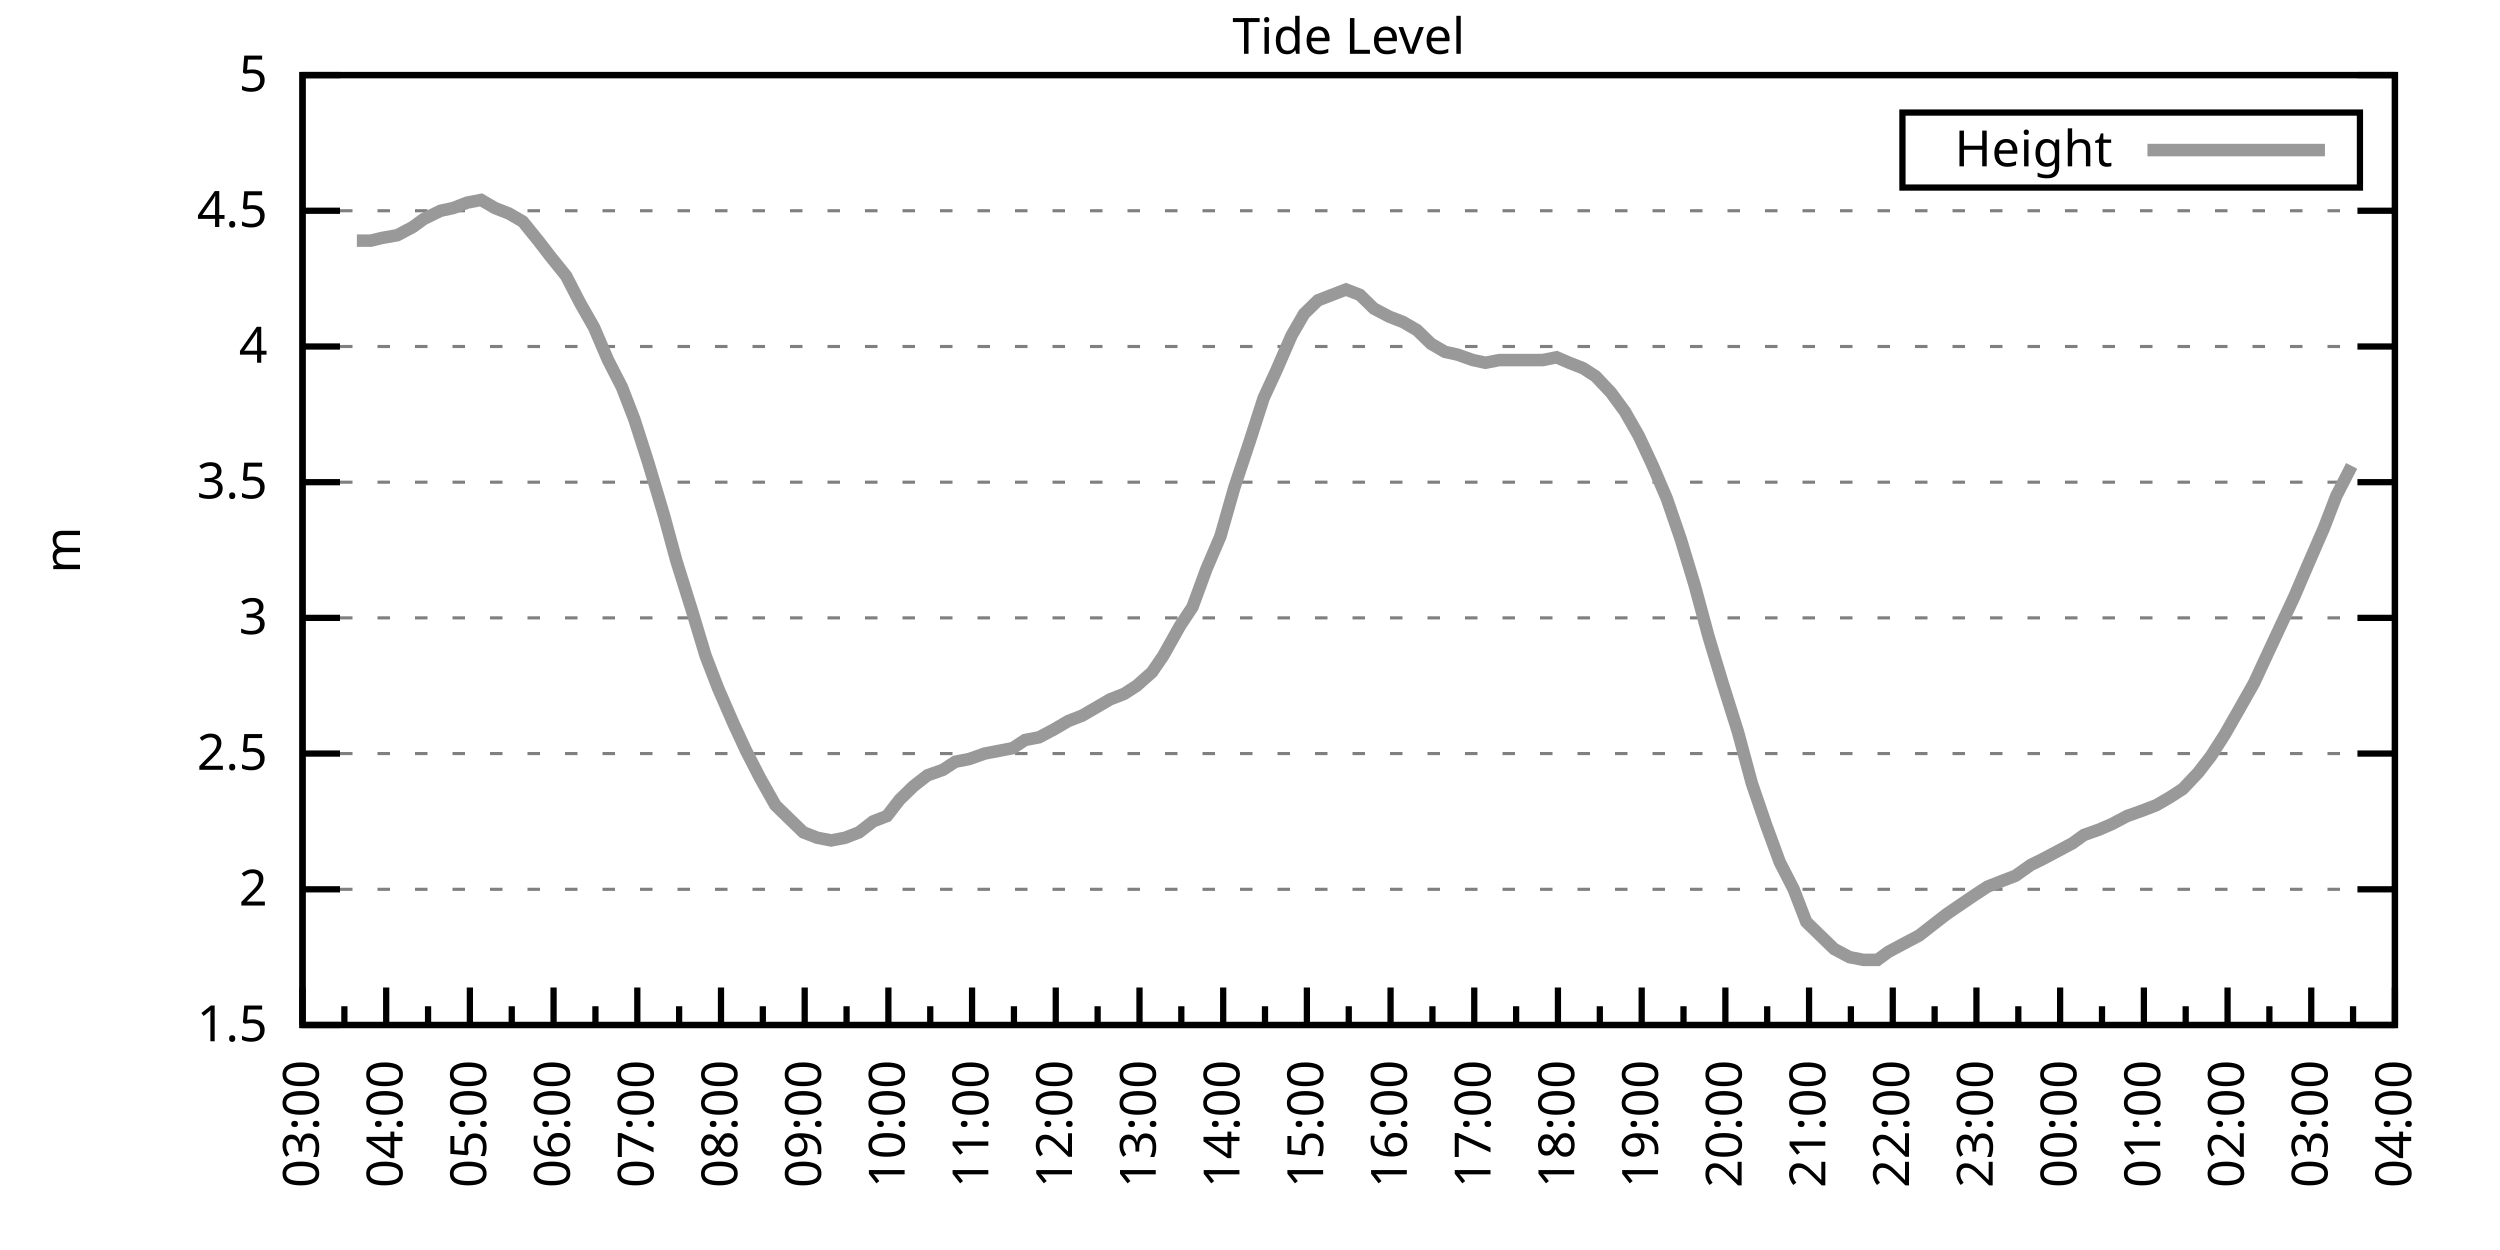
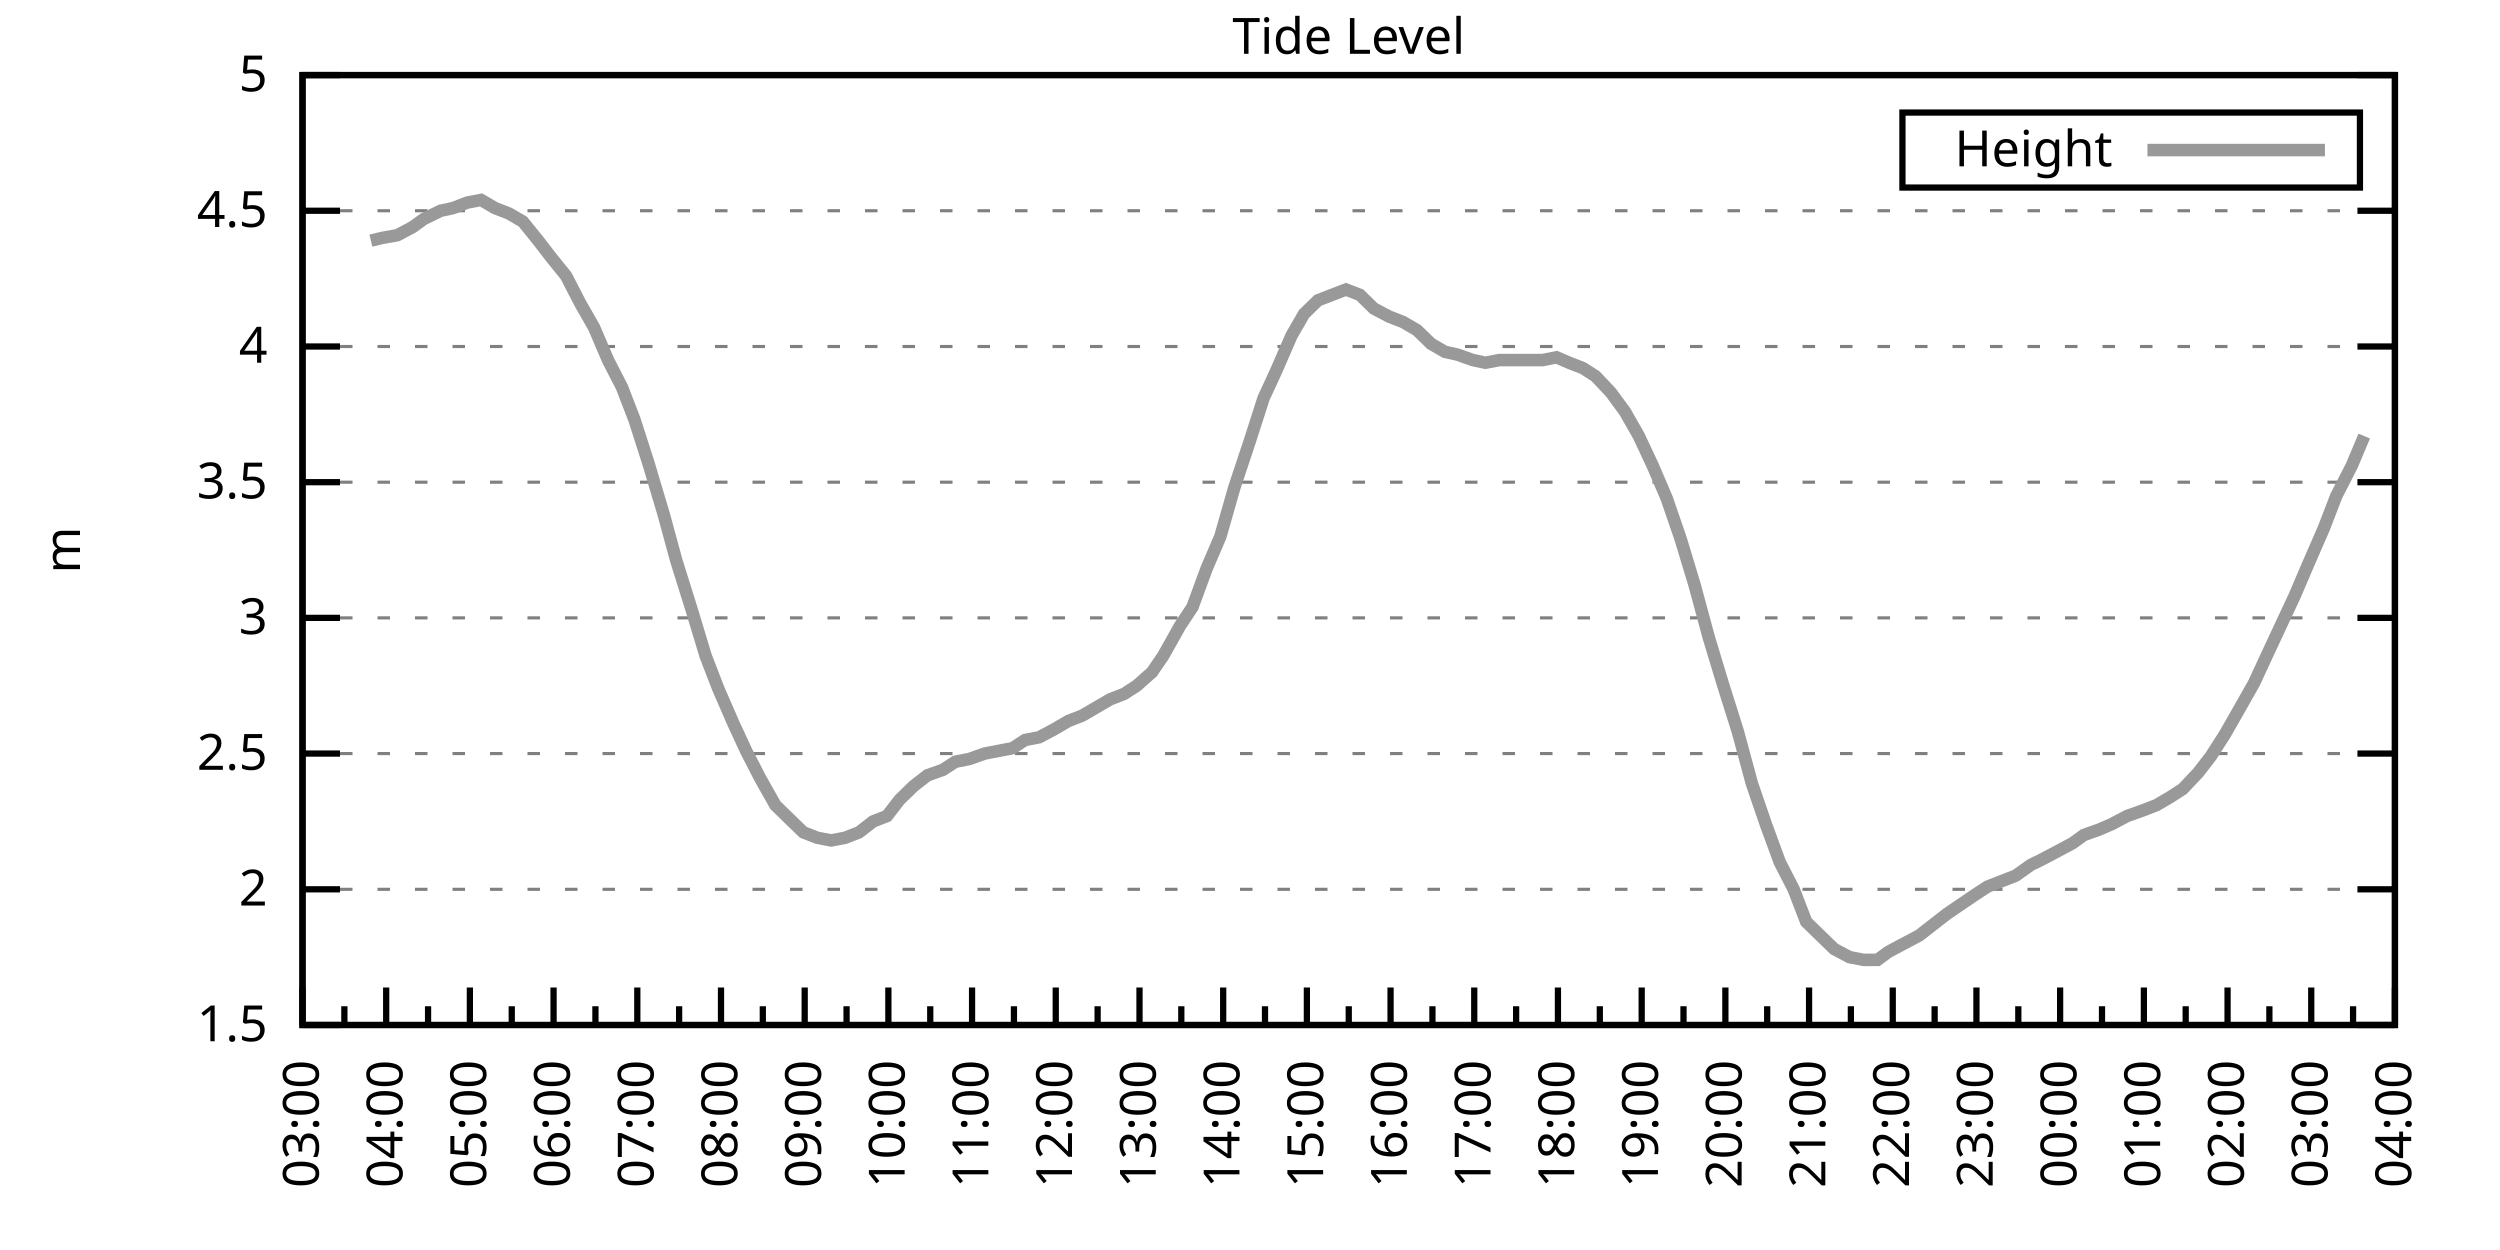
<svg xmlns="http://www.w3.org/2000/svg" xmlns:xlink="http://www.w3.org/1999/xlink" width="400" height="200" viewBox="0 0 400 200">
  <g id="gnuplot_canvas">
    <rect x="0" y="0" width="400" height="200" fill="none" />
    <defs>
      <circle id="gpDot" r="0.5" stroke-width="0.5" stroke="currentColor" />
      <path id="gpPt0" stroke-width="0.333" stroke="currentColor" d="M-1,0 h2 M0,-1 v2" />
      <path id="gpPt1" stroke-width="0.333" stroke="currentColor" d="M-1,-1 L1,1 M1,-1 L-1,1" />
      <path id="gpPt2" stroke-width="0.333" stroke="currentColor" d="M-1,0 L1,0 M0,-1 L0,1 M-1,-1 L1,1 M-1,1 L1,-1" />
      <rect id="gpPt3" stroke-width="0.333" stroke="currentColor" x="-1" y="-1" width="2" height="2" />
      <rect id="gpPt4" stroke-width="0.333" stroke="currentColor" fill="currentColor" x="-1" y="-1" width="2" height="2" />
      <circle id="gpPt5" stroke-width="0.333" stroke="currentColor" cx="0" cy="0" r="1" />
      <use xlink:href="#gpPt5" id="gpPt6" fill="currentColor" stroke="none" />
      <path id="gpPt7" stroke-width="0.333" stroke="currentColor" d="M0,-1.33 L-1.33,0.67 L1.33,0.67 z" />
      <use xlink:href="#gpPt7" id="gpPt8" fill="currentColor" stroke="none" />
      <use xlink:href="#gpPt7" id="gpPt9" stroke="currentColor" transform="rotate(180)" />
      <use xlink:href="#gpPt9" id="gpPt10" fill="currentColor" stroke="none" />
      <use xlink:href="#gpPt3" id="gpPt11" stroke="currentColor" transform="rotate(45)" />
      <use xlink:href="#gpPt11" id="gpPt12" fill="currentColor" stroke="none" />
      <path id="gpPt13" stroke-width="0.333" stroke="currentColor" d="M0,1.330 L1.265,0.411 L0.782,-1.067 L-0.782,-1.076 L-1.265,0.411 z" />
      <use xlink:href="#gpPt13" id="gpPt14" fill="currentColor" stroke="none" />
      <filter id="textbox" filterUnits="objectBoundingBox" x="0" y="0" height="1" width="1">
        <feFlood flood-color="white" flood-opacity="1" result="bgnd" />
        <feComposite in="SourceGraphic" in2="bgnd" operator="atop" />
      </filter>
      <filter id="greybox" filterUnits="objectBoundingBox" x="0" y="0" height="1" width="1">
        <feFlood flood-color="lightgrey" flood-opacity="1" result="grey" />
        <feComposite in="SourceGraphic" in2="grey" operator="atop" />
      </filter>
    </defs>
    <g fill="none" color="white" stroke="currentColor" stroke-width="1.00" stroke-linecap="butt" stroke-linejoin="miter">
</g>
    <g fill="none" color="black" stroke="currentColor" stroke-width="1.00" stroke-linecap="butt" stroke-linejoin="miter">
      <g stroke="none" shape-rendering="crispEdges">
        <polygon fill="rgb(255, 255, 255)" points="48.40,164.00 383.18,164.00 383.18,12.02 48.40,12.02 " />
      </g>
    </g>
    <g fill="none" color="black" stroke="currentColor" stroke-width="1.00" stroke-linecap="butt" stroke-linejoin="miter">
</g>
    <g fill="none" color="black" stroke="black" stroke-width="0.50" stroke-linecap="butt" stroke-linejoin="miter">
</g>
    <g fill="none" color="gray" stroke="currentColor" stroke-width="0.50" stroke-linecap="butt" stroke-linejoin="miter">
      <path stroke="gray" stroke-dasharray="2,4" class="gridline" d="M48.40,164.00 L383.19,164.00  " />
    </g>
    <g fill="none" color="gray" stroke="gray" stroke-width="1.00" stroke-linecap="butt" stroke-linejoin="miter">
</g>
    <g fill="none" color="black" stroke="currentColor" stroke-width="1.00" stroke-linecap="butt" stroke-linejoin="miter">
      <path stroke="black" d="M48.40,164.00 L54.40,164.00 M383.19,164.00 L377.19,164.00  " />
      <g transform="translate(42.80,166.60)" stroke="none" fill="black" font-family="Sans" font-size="8.00" text-anchor="end">
        <text>
          <tspan font-family="Sans"> 1.5</tspan>
        </text>
      </g>
    </g>
    <g fill="none" color="black" stroke="currentColor" stroke-width="1.00" stroke-linecap="butt" stroke-linejoin="miter">
</g>
    <g fill="none" color="black" stroke="black" stroke-width="0.50" stroke-linecap="butt" stroke-linejoin="miter">
</g>
    <g fill="none" color="gray" stroke="currentColor" stroke-width="0.50" stroke-linecap="butt" stroke-linejoin="miter">
      <path stroke="gray" stroke-dasharray="2,4" class="gridline" d="M48.40,142.29 L383.19,142.29  " />
    </g>
    <g fill="none" color="gray" stroke="gray" stroke-width="1.00" stroke-linecap="butt" stroke-linejoin="miter">
</g>
    <g fill="none" color="black" stroke="currentColor" stroke-width="1.00" stroke-linecap="butt" stroke-linejoin="miter">
      <path stroke="black" d="M48.40,142.29 L54.40,142.29 M383.19,142.29 L377.19,142.29  " />
      <g transform="translate(42.80,144.89)" stroke="none" fill="black" font-family="Sans" font-size="8.00" text-anchor="end">
        <text>
          <tspan font-family="Sans"> 2</tspan>
        </text>
      </g>
    </g>
    <g fill="none" color="black" stroke="currentColor" stroke-width="1.00" stroke-linecap="butt" stroke-linejoin="miter">
</g>
    <g fill="none" color="black" stroke="black" stroke-width="0.50" stroke-linecap="butt" stroke-linejoin="miter">
</g>
    <g fill="none" color="gray" stroke="currentColor" stroke-width="0.50" stroke-linecap="butt" stroke-linejoin="miter">
      <path stroke="gray" stroke-dasharray="2,4" class="gridline" d="M48.40,120.57 L383.19,120.57  " />
    </g>
    <g fill="none" color="gray" stroke="gray" stroke-width="1.00" stroke-linecap="butt" stroke-linejoin="miter">
</g>
    <g fill="none" color="black" stroke="currentColor" stroke-width="1.00" stroke-linecap="butt" stroke-linejoin="miter">
      <path stroke="black" d="M48.40,120.57 L54.40,120.57 M383.19,120.57 L377.19,120.57  " />
      <g transform="translate(42.80,123.17)" stroke="none" fill="black" font-family="Sans" font-size="8.00" text-anchor="end">
        <text>
          <tspan font-family="Sans"> 2.5</tspan>
        </text>
      </g>
    </g>
    <g fill="none" color="black" stroke="currentColor" stroke-width="1.00" stroke-linecap="butt" stroke-linejoin="miter">
</g>
    <g fill="none" color="black" stroke="black" stroke-width="0.50" stroke-linecap="butt" stroke-linejoin="miter">
</g>
    <g fill="none" color="gray" stroke="currentColor" stroke-width="0.50" stroke-linecap="butt" stroke-linejoin="miter">
      <path stroke="gray" stroke-dasharray="2,4" class="gridline" d="M48.40,98.86 L383.19,98.86  " />
    </g>
    <g fill="none" color="gray" stroke="gray" stroke-width="1.00" stroke-linecap="butt" stroke-linejoin="miter">
</g>
    <g fill="none" color="black" stroke="currentColor" stroke-width="1.00" stroke-linecap="butt" stroke-linejoin="miter">
      <path stroke="black" d="M48.40,98.86 L54.40,98.86 M383.19,98.86 L377.19,98.86  " />
      <g transform="translate(42.80,101.46)" stroke="none" fill="black" font-family="Sans" font-size="8.00" text-anchor="end">
        <text>
          <tspan font-family="Sans"> 3</tspan>
        </text>
      </g>
    </g>
    <g fill="none" color="black" stroke="currentColor" stroke-width="1.00" stroke-linecap="butt" stroke-linejoin="miter">
</g>
    <g fill="none" color="black" stroke="black" stroke-width="0.50" stroke-linecap="butt" stroke-linejoin="miter">
</g>
    <g fill="none" color="gray" stroke="currentColor" stroke-width="0.50" stroke-linecap="butt" stroke-linejoin="miter">
      <path stroke="gray" stroke-dasharray="2,4" class="gridline" d="M48.40,77.15 L383.19,77.15  " />
    </g>
    <g fill="none" color="gray" stroke="gray" stroke-width="1.00" stroke-linecap="butt" stroke-linejoin="miter">
</g>
    <g fill="none" color="black" stroke="currentColor" stroke-width="1.00" stroke-linecap="butt" stroke-linejoin="miter">
      <path stroke="black" d="M48.40,77.15 L54.40,77.15 M383.19,77.15 L377.19,77.15  " />
      <g transform="translate(42.80,79.75)" stroke="none" fill="black" font-family="Sans" font-size="8.00" text-anchor="end">
        <text>
          <tspan font-family="Sans"> 3.5</tspan>
        </text>
      </g>
    </g>
    <g fill="none" color="black" stroke="currentColor" stroke-width="1.00" stroke-linecap="butt" stroke-linejoin="miter">
</g>
    <g fill="none" color="black" stroke="black" stroke-width="0.50" stroke-linecap="butt" stroke-linejoin="miter">
</g>
    <g fill="none" color="gray" stroke="currentColor" stroke-width="0.50" stroke-linecap="butt" stroke-linejoin="miter">
      <path stroke="gray" stroke-dasharray="2,4" class="gridline" d="M48.40,55.44 L383.19,55.44  " />
    </g>
    <g fill="none" color="gray" stroke="gray" stroke-width="1.00" stroke-linecap="butt" stroke-linejoin="miter">
</g>
    <g fill="none" color="black" stroke="currentColor" stroke-width="1.00" stroke-linecap="butt" stroke-linejoin="miter">
      <path stroke="black" d="M48.40,55.44 L54.40,55.44 M383.19,55.44 L377.19,55.44  " />
      <g transform="translate(42.80,58.04)" stroke="none" fill="black" font-family="Sans" font-size="8.00" text-anchor="end">
        <text>
          <tspan font-family="Sans"> 4</tspan>
        </text>
      </g>
    </g>
    <g fill="none" color="black" stroke="currentColor" stroke-width="1.00" stroke-linecap="butt" stroke-linejoin="miter">
</g>
    <g fill="none" color="black" stroke="black" stroke-width="0.50" stroke-linecap="butt" stroke-linejoin="miter">
</g>
    <g fill="none" color="gray" stroke="currentColor" stroke-width="0.50" stroke-linecap="butt" stroke-linejoin="miter">
      <path stroke="gray" stroke-dasharray="2,4" class="gridline" d="M48.40,33.72 L383.19,33.72  " />
    </g>
    <g fill="none" color="gray" stroke="gray" stroke-width="1.00" stroke-linecap="butt" stroke-linejoin="miter">
</g>
    <g fill="none" color="black" stroke="currentColor" stroke-width="1.00" stroke-linecap="butt" stroke-linejoin="miter">
      <path stroke="black" d="M48.40,33.72 L54.40,33.72 M383.19,33.72 L377.19,33.72  " />
      <g transform="translate(42.80,36.32)" stroke="none" fill="black" font-family="Sans" font-size="8.00" text-anchor="end">
        <text>
          <tspan font-family="Sans"> 4.5</tspan>
        </text>
      </g>
    </g>
    <g fill="none" color="black" stroke="currentColor" stroke-width="1.00" stroke-linecap="butt" stroke-linejoin="miter">
</g>
    <g fill="none" color="black" stroke="black" stroke-width="0.50" stroke-linecap="butt" stroke-linejoin="miter">
</g>
    <g fill="none" color="gray" stroke="currentColor" stroke-width="0.50" stroke-linecap="butt" stroke-linejoin="miter">
      <path stroke="gray" stroke-dasharray="2,4" class="gridline" d="M48.40,12.01 L383.19,12.01  " />
    </g>
    <g fill="none" color="gray" stroke="gray" stroke-width="1.00" stroke-linecap="butt" stroke-linejoin="miter">
</g>
    <g fill="none" color="black" stroke="currentColor" stroke-width="1.00" stroke-linecap="butt" stroke-linejoin="miter">
      <path stroke="black" d="M48.40,12.01 L54.40,12.01 M383.19,12.01 L377.19,12.01  " />
      <g transform="translate(42.80,14.61)" stroke="none" fill="black" font-family="Sans" font-size="8.00" text-anchor="end">
        <text>
          <tspan font-family="Sans"> 5</tspan>
        </text>
      </g>
    </g>
    <g fill="none" color="black" stroke="currentColor" stroke-width="1.00" stroke-linecap="butt" stroke-linejoin="miter">
      <path stroke="black" d="M48.40,164.00 L48.40,158.00  " />
      <g transform="translate(51.00,169.60) rotate(270)" stroke="none" fill="black" font-family="Sans" font-size="8.00" text-anchor="end">
        <text>
          <tspan font-family="Sans">03:00</tspan>
        </text>
      </g>
    </g>
    <g fill="none" color="black" stroke="currentColor" stroke-width="1.00" stroke-linecap="butt" stroke-linejoin="miter">
      <path stroke="black" d="M55.10,164.00 L55.10,161.00 M61.79,164.00 L61.79,158.00  " />
      <g transform="translate(64.39,169.60) rotate(270)" stroke="none" fill="black" font-family="Sans" font-size="8.00" text-anchor="end">
        <text>
          <tspan font-family="Sans">04:00</tspan>
        </text>
      </g>
    </g>
    <g fill="none" color="black" stroke="currentColor" stroke-width="1.00" stroke-linecap="butt" stroke-linejoin="miter">
      <path stroke="black" d="M68.49,164.00 L68.49,161.00 M75.18,164.00 L75.18,158.00  " />
      <g transform="translate(77.78,169.60) rotate(270)" stroke="none" fill="black" font-family="Sans" font-size="8.00" text-anchor="end">
        <text>
          <tspan font-family="Sans">05:00</tspan>
        </text>
      </g>
    </g>
    <g fill="none" color="black" stroke="currentColor" stroke-width="1.00" stroke-linecap="butt" stroke-linejoin="miter">
      <path stroke="black" d="M81.88,164.00 L81.88,161.00 M88.57,164.00 L88.57,158.00  " />
      <g transform="translate(91.17,169.60) rotate(270)" stroke="none" fill="black" font-family="Sans" font-size="8.00" text-anchor="end">
        <text>
          <tspan font-family="Sans">06:00</tspan>
        </text>
      </g>
    </g>
    <g fill="none" color="black" stroke="currentColor" stroke-width="1.00" stroke-linecap="butt" stroke-linejoin="miter">
      <path stroke="black" d="M95.27,164.00 L95.27,161.00 M101.97,164.00 L101.97,158.00  " />
      <g transform="translate(104.57,169.60) rotate(270)" stroke="none" fill="black" font-family="Sans" font-size="8.00" text-anchor="end">
        <text>
          <tspan font-family="Sans">07:00</tspan>
        </text>
      </g>
    </g>
    <g fill="none" color="black" stroke="currentColor" stroke-width="1.00" stroke-linecap="butt" stroke-linejoin="miter">
      <path stroke="black" d="M108.66,164.00 L108.66,161.00 M115.36,164.00 L115.36,158.00  " />
      <g transform="translate(117.96,169.60) rotate(270)" stroke="none" fill="black" font-family="Sans" font-size="8.00" text-anchor="end">
        <text>
          <tspan font-family="Sans">08:00</tspan>
        </text>
      </g>
    </g>
    <g fill="none" color="black" stroke="currentColor" stroke-width="1.00" stroke-linecap="butt" stroke-linejoin="miter">
      <path stroke="black" d="M122.05,164.00 L122.05,161.00 M128.75,164.00 L128.75,158.00  " />
      <g transform="translate(131.35,169.60) rotate(270)" stroke="none" fill="black" font-family="Sans" font-size="8.00" text-anchor="end">
        <text>
          <tspan font-family="Sans">09:00</tspan>
        </text>
      </g>
    </g>
    <g fill="none" color="black" stroke="currentColor" stroke-width="1.00" stroke-linecap="butt" stroke-linejoin="miter">
      <path stroke="black" d="M135.45,164.00 L135.45,161.00 M142.14,164.00 L142.14,158.00  " />
      <g transform="translate(144.74,169.60) rotate(270)" stroke="none" fill="black" font-family="Sans" font-size="8.00" text-anchor="end">
        <text>
          <tspan font-family="Sans">10:00</tspan>
        </text>
      </g>
    </g>
    <g fill="none" color="black" stroke="currentColor" stroke-width="1.00" stroke-linecap="butt" stroke-linejoin="miter">
      <path stroke="black" d="M148.84,164.00 L148.84,161.00 M155.53,164.00 L155.53,158.00  " />
      <g transform="translate(158.13,169.60) rotate(270)" stroke="none" fill="black" font-family="Sans" font-size="8.00" text-anchor="end">
        <text>
          <tspan font-family="Sans">11:00</tspan>
        </text>
      </g>
    </g>
    <g fill="none" color="black" stroke="currentColor" stroke-width="1.00" stroke-linecap="butt" stroke-linejoin="miter">
      <path stroke="black" d="M162.23,164.00 L162.23,161.00 M168.92,164.00 L168.92,158.00  " />
      <g transform="translate(171.52,169.60) rotate(270)" stroke="none" fill="black" font-family="Sans" font-size="8.00" text-anchor="end">
        <text>
          <tspan font-family="Sans">12:00</tspan>
        </text>
      </g>
    </g>
    <g fill="none" color="black" stroke="currentColor" stroke-width="1.00" stroke-linecap="butt" stroke-linejoin="miter">
      <path stroke="black" d="M175.62,164.00 L175.62,161.00 M182.32,164.00 L182.32,158.00  " />
      <g transform="translate(184.92,169.60) rotate(270)" stroke="none" fill="black" font-family="Sans" font-size="8.00" text-anchor="end">
        <text>
          <tspan font-family="Sans">13:00</tspan>
        </text>
      </g>
    </g>
    <g fill="none" color="black" stroke="currentColor" stroke-width="1.00" stroke-linecap="butt" stroke-linejoin="miter">
      <path stroke="black" d="M189.01,164.00 L189.01,161.00 M195.71,164.00 L195.71,158.00  " />
      <g transform="translate(198.31,169.60) rotate(270)" stroke="none" fill="black" font-family="Sans" font-size="8.00" text-anchor="end">
        <text>
          <tspan font-family="Sans">14:00</tspan>
        </text>
      </g>
    </g>
    <g fill="none" color="black" stroke="currentColor" stroke-width="1.00" stroke-linecap="butt" stroke-linejoin="miter">
      <path stroke="black" d="M202.40,164.00 L202.40,161.00 M209.10,164.00 L209.10,158.00  " />
      <g transform="translate(211.70,169.60) rotate(270)" stroke="none" fill="black" font-family="Sans" font-size="8.00" text-anchor="end">
        <text>
          <tspan font-family="Sans">15:00</tspan>
        </text>
      </g>
    </g>
    <g fill="none" color="black" stroke="currentColor" stroke-width="1.00" stroke-linecap="butt" stroke-linejoin="miter">
      <path stroke="black" d="M215.80,164.00 L215.80,161.00 M222.49,164.00 L222.49,158.00  " />
      <g transform="translate(225.09,169.60) rotate(270)" stroke="none" fill="black" font-family="Sans" font-size="8.00" text-anchor="end">
        <text>
          <tspan font-family="Sans">16:00</tspan>
        </text>
      </g>
    </g>
    <g fill="none" color="black" stroke="currentColor" stroke-width="1.00" stroke-linecap="butt" stroke-linejoin="miter">
      <path stroke="black" d="M229.19,164.00 L229.19,161.00 M235.88,164.00 L235.88,158.00  " />
      <g transform="translate(238.48,169.60) rotate(270)" stroke="none" fill="black" font-family="Sans" font-size="8.00" text-anchor="end">
        <text>
          <tspan font-family="Sans">17:00</tspan>
        </text>
      </g>
    </g>
    <g fill="none" color="black" stroke="currentColor" stroke-width="1.00" stroke-linecap="butt" stroke-linejoin="miter">
      <path stroke="black" d="M242.58,164.00 L242.58,161.00 M249.27,164.00 L249.27,158.00  " />
      <g transform="translate(251.87,169.60) rotate(270)" stroke="none" fill="black" font-family="Sans" font-size="8.00" text-anchor="end">
        <text>
          <tspan font-family="Sans">18:00</tspan>
        </text>
      </g>
    </g>
    <g fill="none" color="black" stroke="currentColor" stroke-width="1.00" stroke-linecap="butt" stroke-linejoin="miter">
      <path stroke="black" d="M255.97,164.00 L255.97,161.00 M262.67,164.00 L262.67,158.00  " />
      <g transform="translate(265.27,169.60) rotate(270)" stroke="none" fill="black" font-family="Sans" font-size="8.00" text-anchor="end">
        <text>
          <tspan font-family="Sans">19:00</tspan>
        </text>
      </g>
    </g>
    <g fill="none" color="black" stroke="currentColor" stroke-width="1.00" stroke-linecap="butt" stroke-linejoin="miter">
      <path stroke="black" d="M269.36,164.00 L269.36,161.00 M276.06,164.00 L276.06,158.00  " />
      <g transform="translate(278.66,169.60) rotate(270)" stroke="none" fill="black" font-family="Sans" font-size="8.00" text-anchor="end">
        <text>
          <tspan font-family="Sans">20:00</tspan>
        </text>
      </g>
    </g>
    <g fill="none" color="black" stroke="currentColor" stroke-width="1.00" stroke-linecap="butt" stroke-linejoin="miter">
      <path stroke="black" d="M282.75,164.00 L282.75,161.00 M289.45,164.00 L289.45,158.00  " />
      <g transform="translate(292.05,169.60) rotate(270)" stroke="none" fill="black" font-family="Sans" font-size="8.00" text-anchor="end">
        <text>
          <tspan font-family="Sans">21:00</tspan>
        </text>
      </g>
    </g>
    <g fill="none" color="black" stroke="currentColor" stroke-width="1.00" stroke-linecap="butt" stroke-linejoin="miter">
      <path stroke="black" d="M296.14,164.00 L296.14,161.00 M302.84,164.00 L302.84,158.00  " />
      <g transform="translate(305.44,169.60) rotate(270)" stroke="none" fill="black" font-family="Sans" font-size="8.00" text-anchor="end">
        <text>
          <tspan font-family="Sans">22:00</tspan>
        </text>
      </g>
    </g>
    <g fill="none" color="black" stroke="currentColor" stroke-width="1.00" stroke-linecap="butt" stroke-linejoin="miter">
      <path stroke="black" d="M309.54,164.00 L309.54,161.00 M316.23,164.00 L316.23,158.00  " />
      <g transform="translate(318.83,169.60) rotate(270)" stroke="none" fill="black" font-family="Sans" font-size="8.00" text-anchor="end">
        <text>
          <tspan font-family="Sans">23:00</tspan>
        </text>
      </g>
    </g>
    <g fill="none" color="black" stroke="currentColor" stroke-width="1.00" stroke-linecap="butt" stroke-linejoin="miter">
      <path stroke="black" d="M322.93,164.00 L322.93,161.00 M329.62,164.00 L329.62,158.00  " />
      <g transform="translate(332.22,169.60) rotate(270)" stroke="none" fill="black" font-family="Sans" font-size="8.00" text-anchor="end">
        <text>
          <tspan font-family="Sans">00:00</tspan>
        </text>
      </g>
    </g>
    <g fill="none" color="black" stroke="currentColor" stroke-width="1.00" stroke-linecap="butt" stroke-linejoin="miter">
      <path stroke="black" d="M336.32,164.00 L336.32,161.00 M343.02,164.00 L343.02,158.00  " />
      <g transform="translate(345.62,169.60) rotate(270)" stroke="none" fill="black" font-family="Sans" font-size="8.00" text-anchor="end">
        <text>
          <tspan font-family="Sans">01:00</tspan>
        </text>
      </g>
    </g>
    <g fill="none" color="black" stroke="currentColor" stroke-width="1.00" stroke-linecap="butt" stroke-linejoin="miter">
      <path stroke="black" d="M349.71,164.00 L349.71,161.00 M356.41,164.00 L356.41,158.00  " />
      <g transform="translate(359.01,169.60) rotate(270)" stroke="none" fill="black" font-family="Sans" font-size="8.00" text-anchor="end">
        <text>
          <tspan font-family="Sans">02:00</tspan>
        </text>
      </g>
    </g>
    <g fill="none" color="black" stroke="currentColor" stroke-width="1.00" stroke-linecap="butt" stroke-linejoin="miter">
      <path stroke="black" d="M363.10,164.00 L363.10,161.00 M369.80,164.00 L369.80,158.00  " />
      <g transform="translate(372.40,169.60) rotate(270)" stroke="none" fill="black" font-family="Sans" font-size="8.00" text-anchor="end">
        <text>
          <tspan font-family="Sans">03:00</tspan>
        </text>
      </g>
    </g>
    <g fill="none" color="black" stroke="currentColor" stroke-width="1.00" stroke-linecap="butt" stroke-linejoin="miter">
      <path stroke="black" d="M376.49,164.00 L376.49,161.00 M383.19,164.00 L383.19,158.00  " />
      <g transform="translate(385.79,169.60) rotate(270)" stroke="none" fill="black" font-family="Sans" font-size="8.00" text-anchor="end">
        <text>
          <tspan font-family="Sans">04:00</tspan>
        </text>
      </g>
    </g>
    <g fill="none" color="black" stroke="currentColor" stroke-width="1.00" stroke-linecap="butt" stroke-linejoin="miter">
</g>
    <g fill="none" color="black" stroke="currentColor" stroke-width="1.00" stroke-linecap="butt" stroke-linejoin="miter">
      <path stroke="black" d="M48.40,12.01 L48.40,164.00 L383.19,164.00 L383.19,12.01 L48.40,12.01 Z  " />
    </g>
    <g fill="none" color="black" stroke="currentColor" stroke-width="1.00" stroke-linecap="butt" stroke-linejoin="miter">
      <g transform="translate(12.80,88.01) rotate(270)" stroke="none" fill="black" font-family="Sans" font-size="8.00" text-anchor="middle">
        <text>
          <tspan font-family="Sans">m</tspan>
        </text>
      </g>
    </g>
    <g fill="none" color="black" stroke="currentColor" stroke-width="1.00" stroke-linecap="butt" stroke-linejoin="miter">
</g>
    <g fill="none" color="black" stroke="currentColor" stroke-width="1.00" stroke-linecap="butt" stroke-linejoin="miter">
      <path stroke="black" d="M304.39,30.01 L304.39,18.01 L377.59,18.01 L377.59,30.01 L304.39,30.01 Z  " />
    </g>
    <g id="Tide_level_plot_1">
      <g fill="none" color="white" stroke="black" stroke-width="2.00" stroke-linecap="butt" stroke-linejoin="miter">
</g>
      <g fill="none" color="black" stroke="currentColor" stroke-width="2.00" stroke-linecap="butt" stroke-linejoin="miter">
        <g transform="translate(337.99,26.61)" stroke="none" fill="black" font-family="Sans" font-size="8.00" text-anchor="end">
          <text>
            <tspan font-family="Sans">Height</tspan>
          </text>
        </g>
      </g>
      <g fill="none" color="black" stroke="currentColor" stroke-width="2.00" stroke-linecap="butt" stroke-linejoin="miter">
-         <path stroke="rgb(153, 153, 153)" d="M343.59,24.01 L371.99,24.01 M57.10,38.50 L59.34,38.50 L61.12,38.07 L63.58,37.63 L66.03,36.33 L67.82,35.03   L70.50,33.72 L72.50,33.29 L74.74,32.42 L76.97,31.99 L79.20,33.29 L81.43,34.16 L83.66,35.46 L86.12,38.50   L88.13,41.11 L90.58,44.15 L92.82,48.49 L95.05,52.40 L97.28,57.61 L99.51,61.95 L101.52,67.16 L103.75,74.11   L106.21,82.36 L108.22,89.74 L110.67,97.56 L112.90,104.94 L114.91,110.15 L117.37,115.80 L119.38,120.14 L121.61,124.48   L124.06,128.83 L126.29,131.00 L128.53,133.17 L130.76,134.04 L132.99,134.47 L135.22,134.04 L137.45,133.17 L139.69,131.43   L141.92,130.56 L143.93,127.96 L146.16,125.79 L148.39,124.05 L150.85,123.18 L152.85,121.88 L155.09,121.44 L157.54,120.57   L159.77,120.14 L162.01,119.71 L164.01,118.40 L166.25,117.97 L168.70,116.67 L170.93,115.36 L173.17,114.49 L175.40,113.19   L177.63,111.89 L179.86,111.02 L181.87,109.72 L184.32,107.55 L186.11,104.94 L188.79,100.16 L190.80,97.12 L193.03,91.04   L195.26,85.83 L197.49,78.02 L199.95,70.63 L202.18,63.69 L204.19,59.34 L206.64,53.70 L208.65,50.22 L210.88,48.05   L213.12,47.18 L215.35,46.32 L217.58,47.18 L219.81,49.36 L222.27,50.66 L224.50,51.53 L226.73,52.83 L228.96,55.00   L231.20,56.30 L233.20,56.74 L235.66,57.61 L237.67,58.04 L239.90,57.61 L242.13,57.61 L244.36,57.61 L246.82,57.61   L249.05,57.17 L251.06,58.04 L253.29,58.91 L255.30,60.21 L257.76,62.82 L259.99,65.86 L262.22,69.77 L264.45,74.54   L266.68,79.75 L268.92,86.27 L271.15,93.65 L273.38,101.90 L275.61,109.28 L278.07,117.10 L280.30,125.35 L282.53,131.86   L284.76,137.94 L286.99,142.29 L289.00,147.50 L291.23,149.67 L293.47,151.84 L295.92,153.14 L298.15,153.58 L300.39,153.58   L302.17,152.28 L304.63,150.97 L307.08,149.67 L309.31,147.93 L311.54,146.20 L316.01,143.16 L318.02,141.85 L320.25,140.98   L322.48,140.12 L324.94,138.38 L326.72,137.51 L329.18,136.21 L331.63,134.90 L333.42,133.60 L335.87,132.73 L337.88,131.86   L340.34,130.56 L342.79,129.69 L345.02,128.83 L347.26,127.52 L349.26,126.22 L351.72,123.61 L353.73,121.01 L355.96,117.53   L358.19,113.63 L360.65,109.28 L362.66,104.94 L364.89,100.16 L367.12,95.39 L369.35,90.18 L371.81,84.53 L373.82,79.32   L376.27,74.54  " />
+         <path stroke="rgb(153, 153, 153)" d="M343.59,24.01 L371.99,24.01 M59.34,38.50 L61.12,38.07 L63.58,37.63 L66.03,36.33 L67.82,35.03 L70.50,33.72   L72.50,33.29 L74.74,32.42 L76.97,31.99 L79.20,33.29 L81.43,34.16 L83.66,35.46 L86.12,38.50 L88.13,41.11   L90.58,44.15 L92.82,48.49 L95.05,52.40 L97.28,57.61 L99.51,61.95 L101.52,67.16 L103.75,74.11 L106.21,82.36   L108.22,89.74 L110.67,97.56 L112.90,104.94 L114.91,110.15 L117.37,115.80 L119.38,120.14 L121.61,124.48 L124.06,128.83   L126.29,131.00 L128.53,133.17 L130.76,134.04 L132.99,134.47 L135.22,134.04 L137.45,133.17 L139.69,131.43 L141.92,130.56   L143.93,127.96 L146.16,125.79 L148.39,124.05 L150.85,123.18 L152.85,121.88 L155.09,121.44 L157.54,120.57 L159.77,120.14   L162.01,119.71 L164.01,118.40 L166.25,117.97 L168.70,116.67 L170.93,115.36 L173.17,114.49 L175.40,113.19 L177.63,111.89   L179.86,111.02 L181.87,109.72 L184.32,107.55 L186.11,104.94 L188.79,100.16 L190.80,97.12 L193.03,91.04 L195.26,85.83   L197.49,78.02 L199.95,70.63 L202.18,63.69 L204.19,59.34 L206.64,53.70 L208.65,50.22 L210.88,48.05 L213.12,47.18   L215.35,46.32 L217.58,47.18 L219.81,49.36 L222.27,50.66 L224.50,51.53 L226.73,52.83 L228.96,55.00 L231.20,56.30   L233.20,56.74 L235.66,57.61 L237.67,58.04 L239.90,57.61 L242.13,57.61 L244.36,57.61 L246.82,57.61 L249.05,57.17   L251.06,58.04 L253.29,58.91 L255.30,60.21 L257.76,62.82 L259.99,65.86 L262.22,69.77 L264.45,74.54 L266.68,79.75   L268.92,86.27 L271.15,93.65 L273.38,101.90 L275.61,109.28 L278.07,117.10 L280.30,125.35 L282.53,131.86 L284.76,137.94   L286.99,142.29 L289.00,147.50 L291.23,149.67 L293.47,151.84 L295.92,153.14 L298.15,153.58 L300.39,153.58 L302.17,152.28   L304.63,150.97 L307.08,149.67 L309.31,147.93 L311.54,146.20 L316.01,143.16 L318.02,141.85 L320.25,140.98 L322.48,140.12   L324.94,138.38 L326.72,137.51 L329.18,136.21 L331.63,134.90 L333.42,133.60 L335.87,132.73 L337.88,131.86 L340.34,130.56   L342.79,129.69 L345.02,128.83 L347.26,127.52 L349.26,126.22 L351.72,123.61 L353.73,121.01 L355.96,117.53 L358.19,113.63   L360.65,109.28 L362.66,104.94 L364.89,100.16 L367.12,95.39 L369.35,90.18 L371.81,84.53 L373.82,79.32 L376.27,74.54   L378.28,69.77  " />
      </g>
    </g>
    <g fill="none" color="black" stroke="currentColor" stroke-width="2.00" stroke-linecap="butt" stroke-linejoin="miter">
</g>
    <g fill="none" color="black" stroke="black" stroke-width="1.00" stroke-linecap="butt" stroke-linejoin="miter">
</g>
    <g fill="none" color="black" stroke="currentColor" stroke-width="1.00" stroke-linecap="butt" stroke-linejoin="miter">
      <path stroke="black" d="M48.40,12.01 L48.40,164.00 L383.19,164.00 L383.19,12.01 L48.40,12.01 Z  " />
    </g>
    <g fill="none" color="black" stroke="currentColor" stroke-width="1.00" stroke-linecap="butt" stroke-linejoin="miter">
      <g transform="translate(215.79,8.61)" stroke="none" fill="black" font-family="Sans" font-size="8.00" text-anchor="middle">
        <text>
          <tspan font-family="Sans">Tide Level</tspan>
        </text>
      </g>
    </g>
    <g fill="none" color="black" stroke="currentColor" stroke-width="1.00" stroke-linecap="butt" stroke-linejoin="miter">
</g>
  </g>
</svg>
